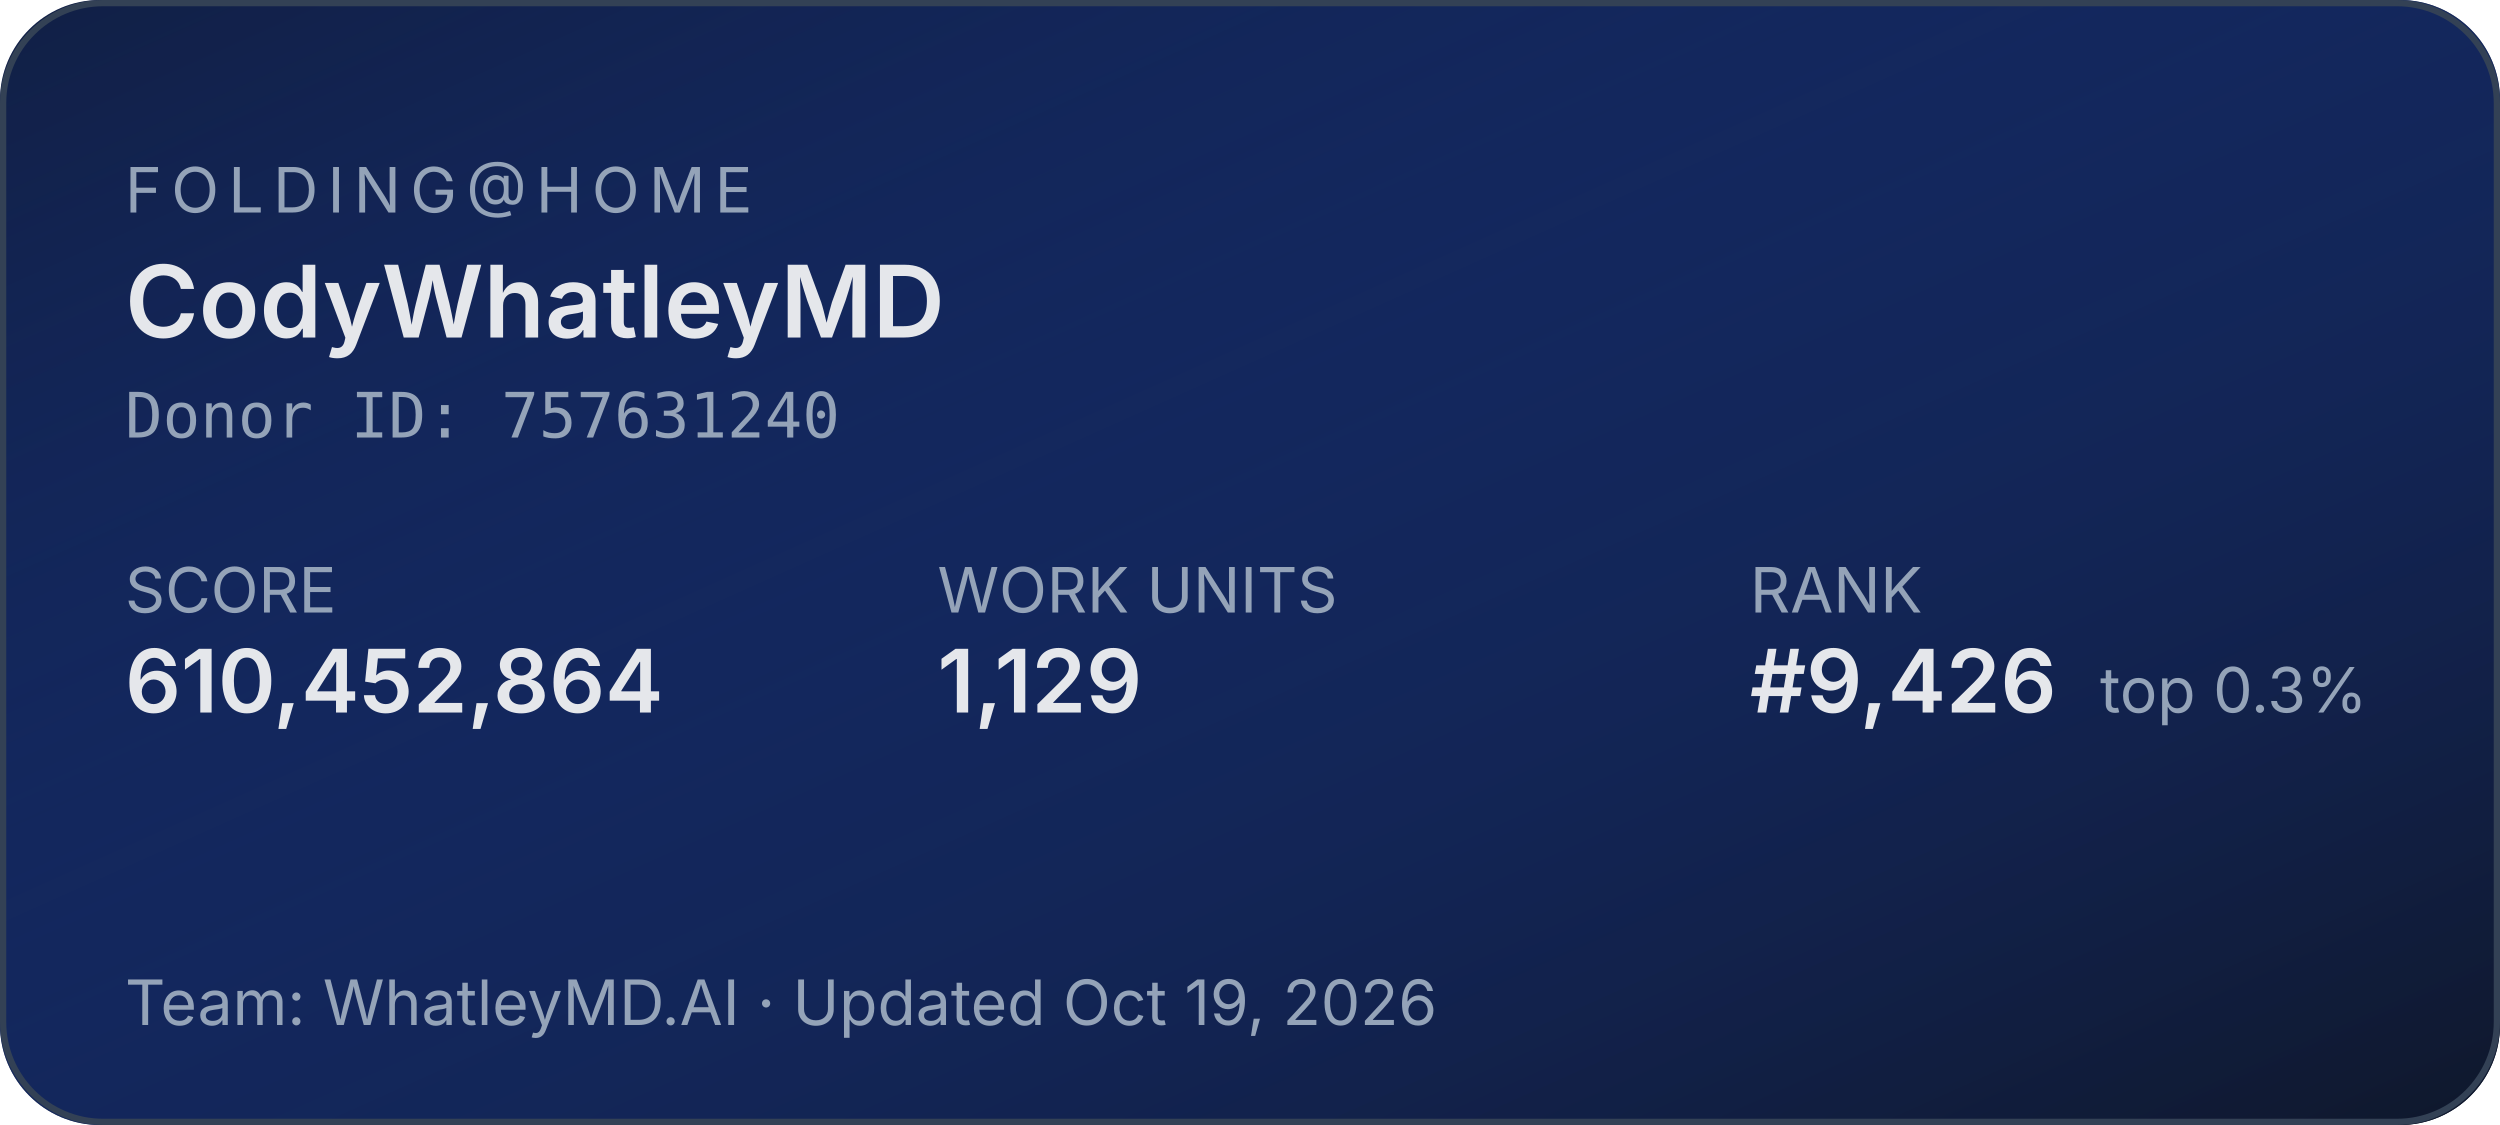
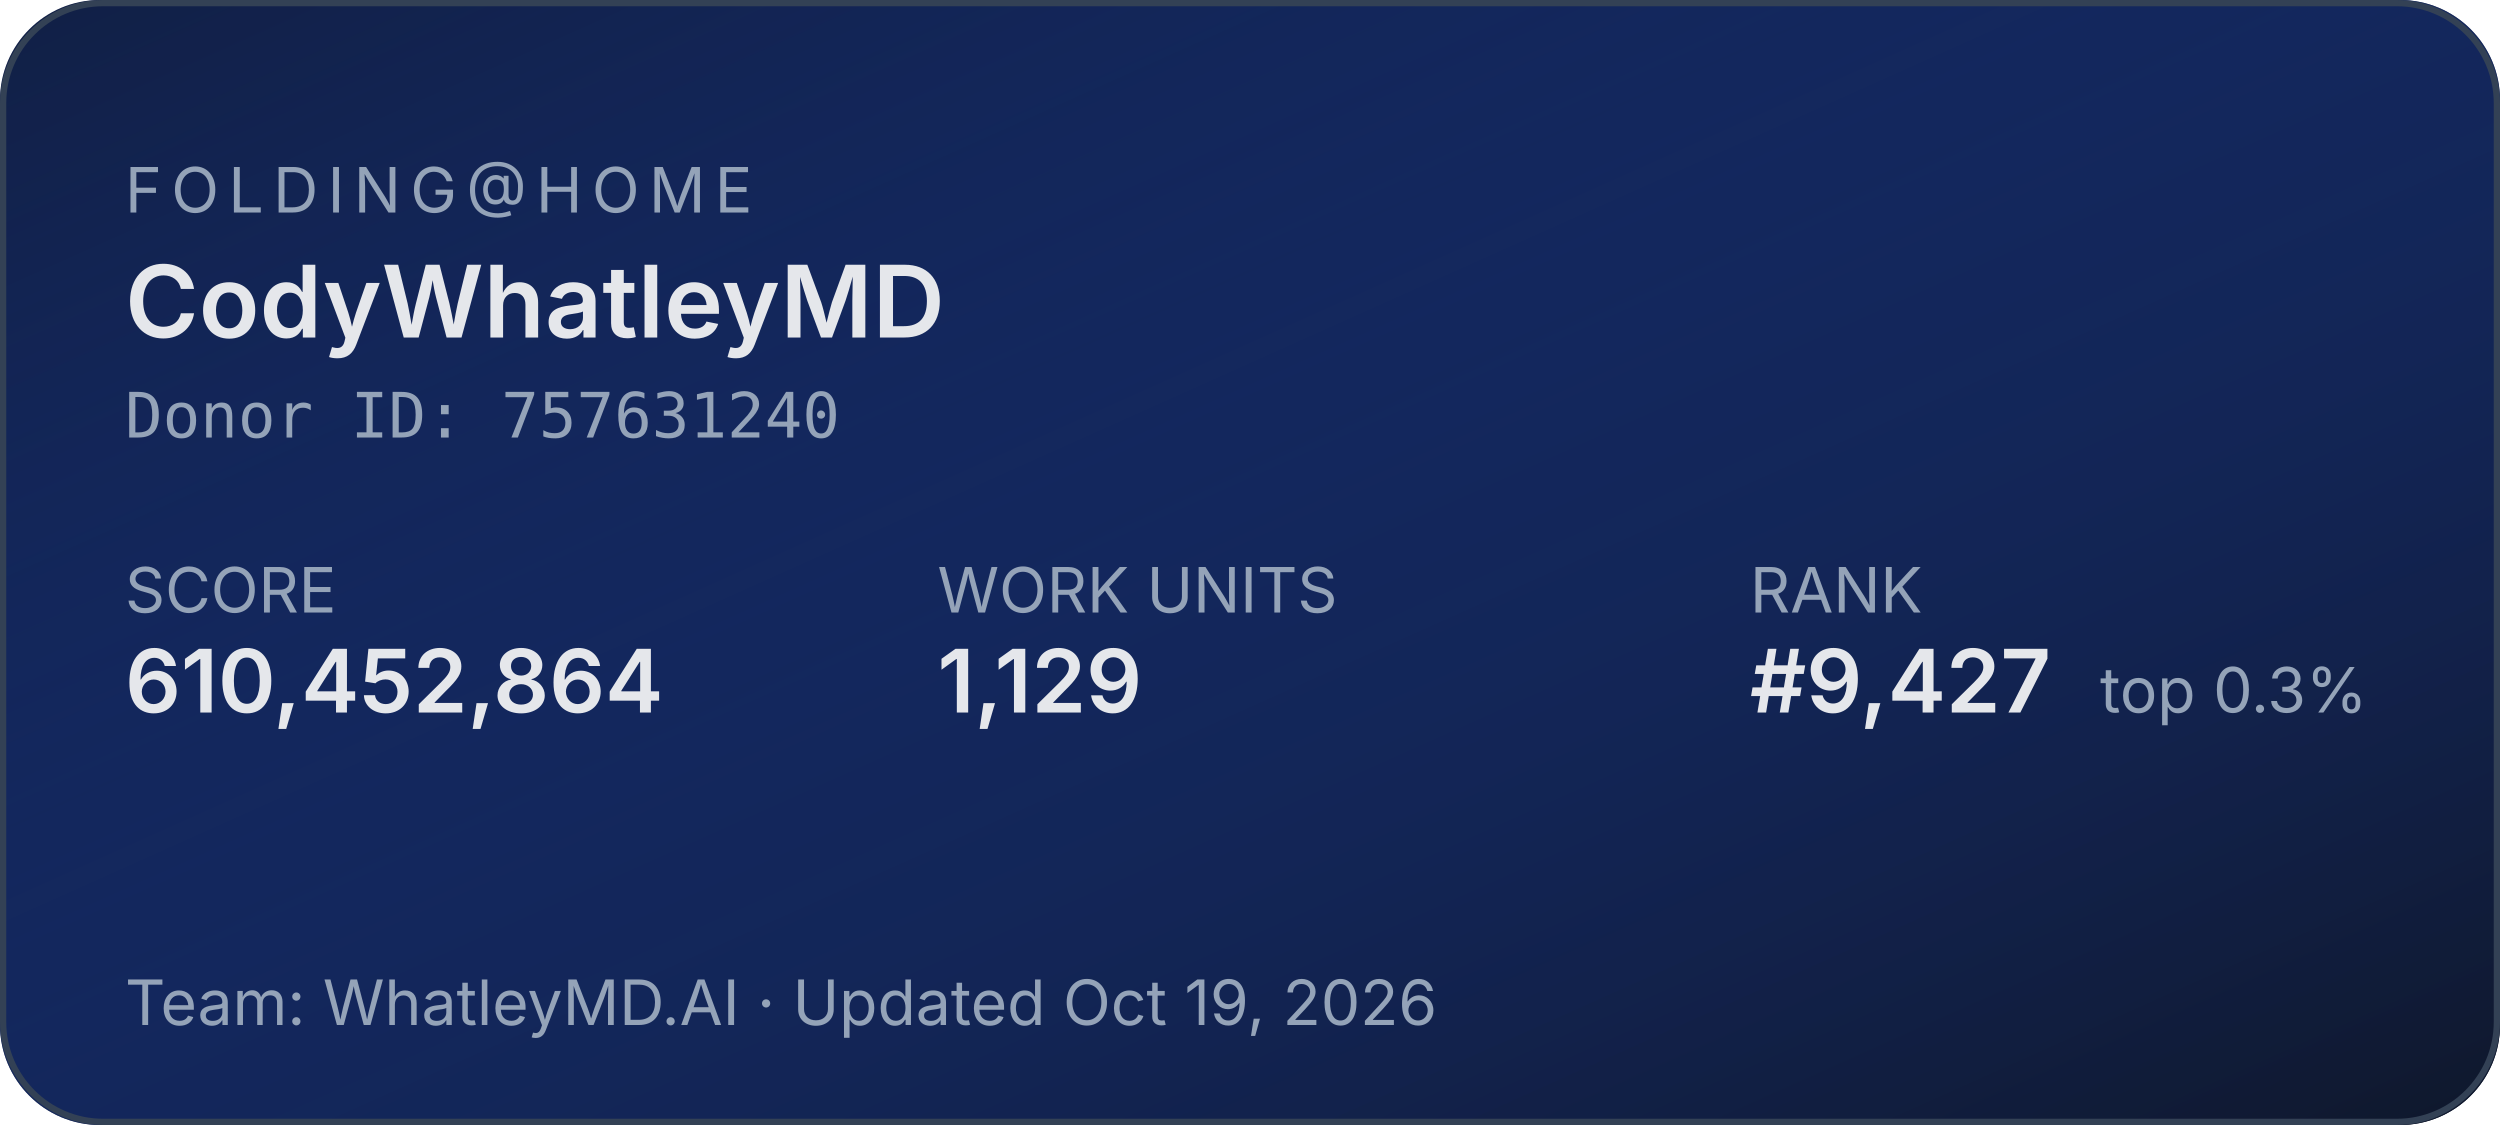
<svg xmlns="http://www.w3.org/2000/svg" width="400" height="180" role="img" aria-label="Folding@home stats for CodyWhatleyMD">
  <defs>
    <linearGradient id="bg" x1="0" y1="0" x2="1" y2="1">
      <stop offset="0%" stop-color="#1d4ed8" stop-opacity="0.15" />
      <stop offset="100%" stop-color="#0f172a" stop-opacity="1" />
    </linearGradient>
  </defs>
  <rect width="400" height="180" rx="16" fill="#0f172a" />
  <rect width="400" height="180" rx="16" fill="url(#bg)" />
  <rect x="0.5" y="0.5" width="399" height="179" rx="16" fill="none" stroke="#334155" stroke-width="1" />
  <g font-family="system-ui,-apple-system,sans-serif">
    <text x="20" y="34" fill="#94a3b8" font-size="10" letter-spacing="1.5" text-transform="uppercase">FOLDING@HOME</text>
    <text x="20" y="54" fill="#e5e7eb" font-size="16" font-weight="600">CodyWhatleyMD</text>
    <text x="20" y="70" fill="#94a3b8" font-size="10" font-family="ui-monospace,monospace">Donor ID: 757631240</text>
    <text x="20" y="98" fill="#94a3b8" font-size="10">SCORE</text>
    <text x="20" y="114" fill="#e5e7eb" font-size="14" font-weight="600">610,452,864</text>
    <text x="150" y="98" fill="#94a3b8" font-size="10">WORK UNITS</text>
    <text x="150" y="114" fill="#e5e7eb" font-size="14" font-weight="600">1,129</text>
    <text x="280" y="98" fill="#94a3b8" font-size="10">RANK</text>
-     <text x="280" y="114" fill="#e5e7eb" font-size="14" font-weight="600">#9,426</text>
+     <text x="280" y="114" fill="#e5e7eb" font-size="14" font-weight="600">#9,427</text>
    <text x="336" y="114" fill="#94a3b8" font-size="10">top 0.3%</text>
    <text x="20" y="164" fill="#94a3b8" font-size="10">Team: WhatleyMD.AI  ·  Updated Oct 19, 2026</text>
  </g>
</svg>
